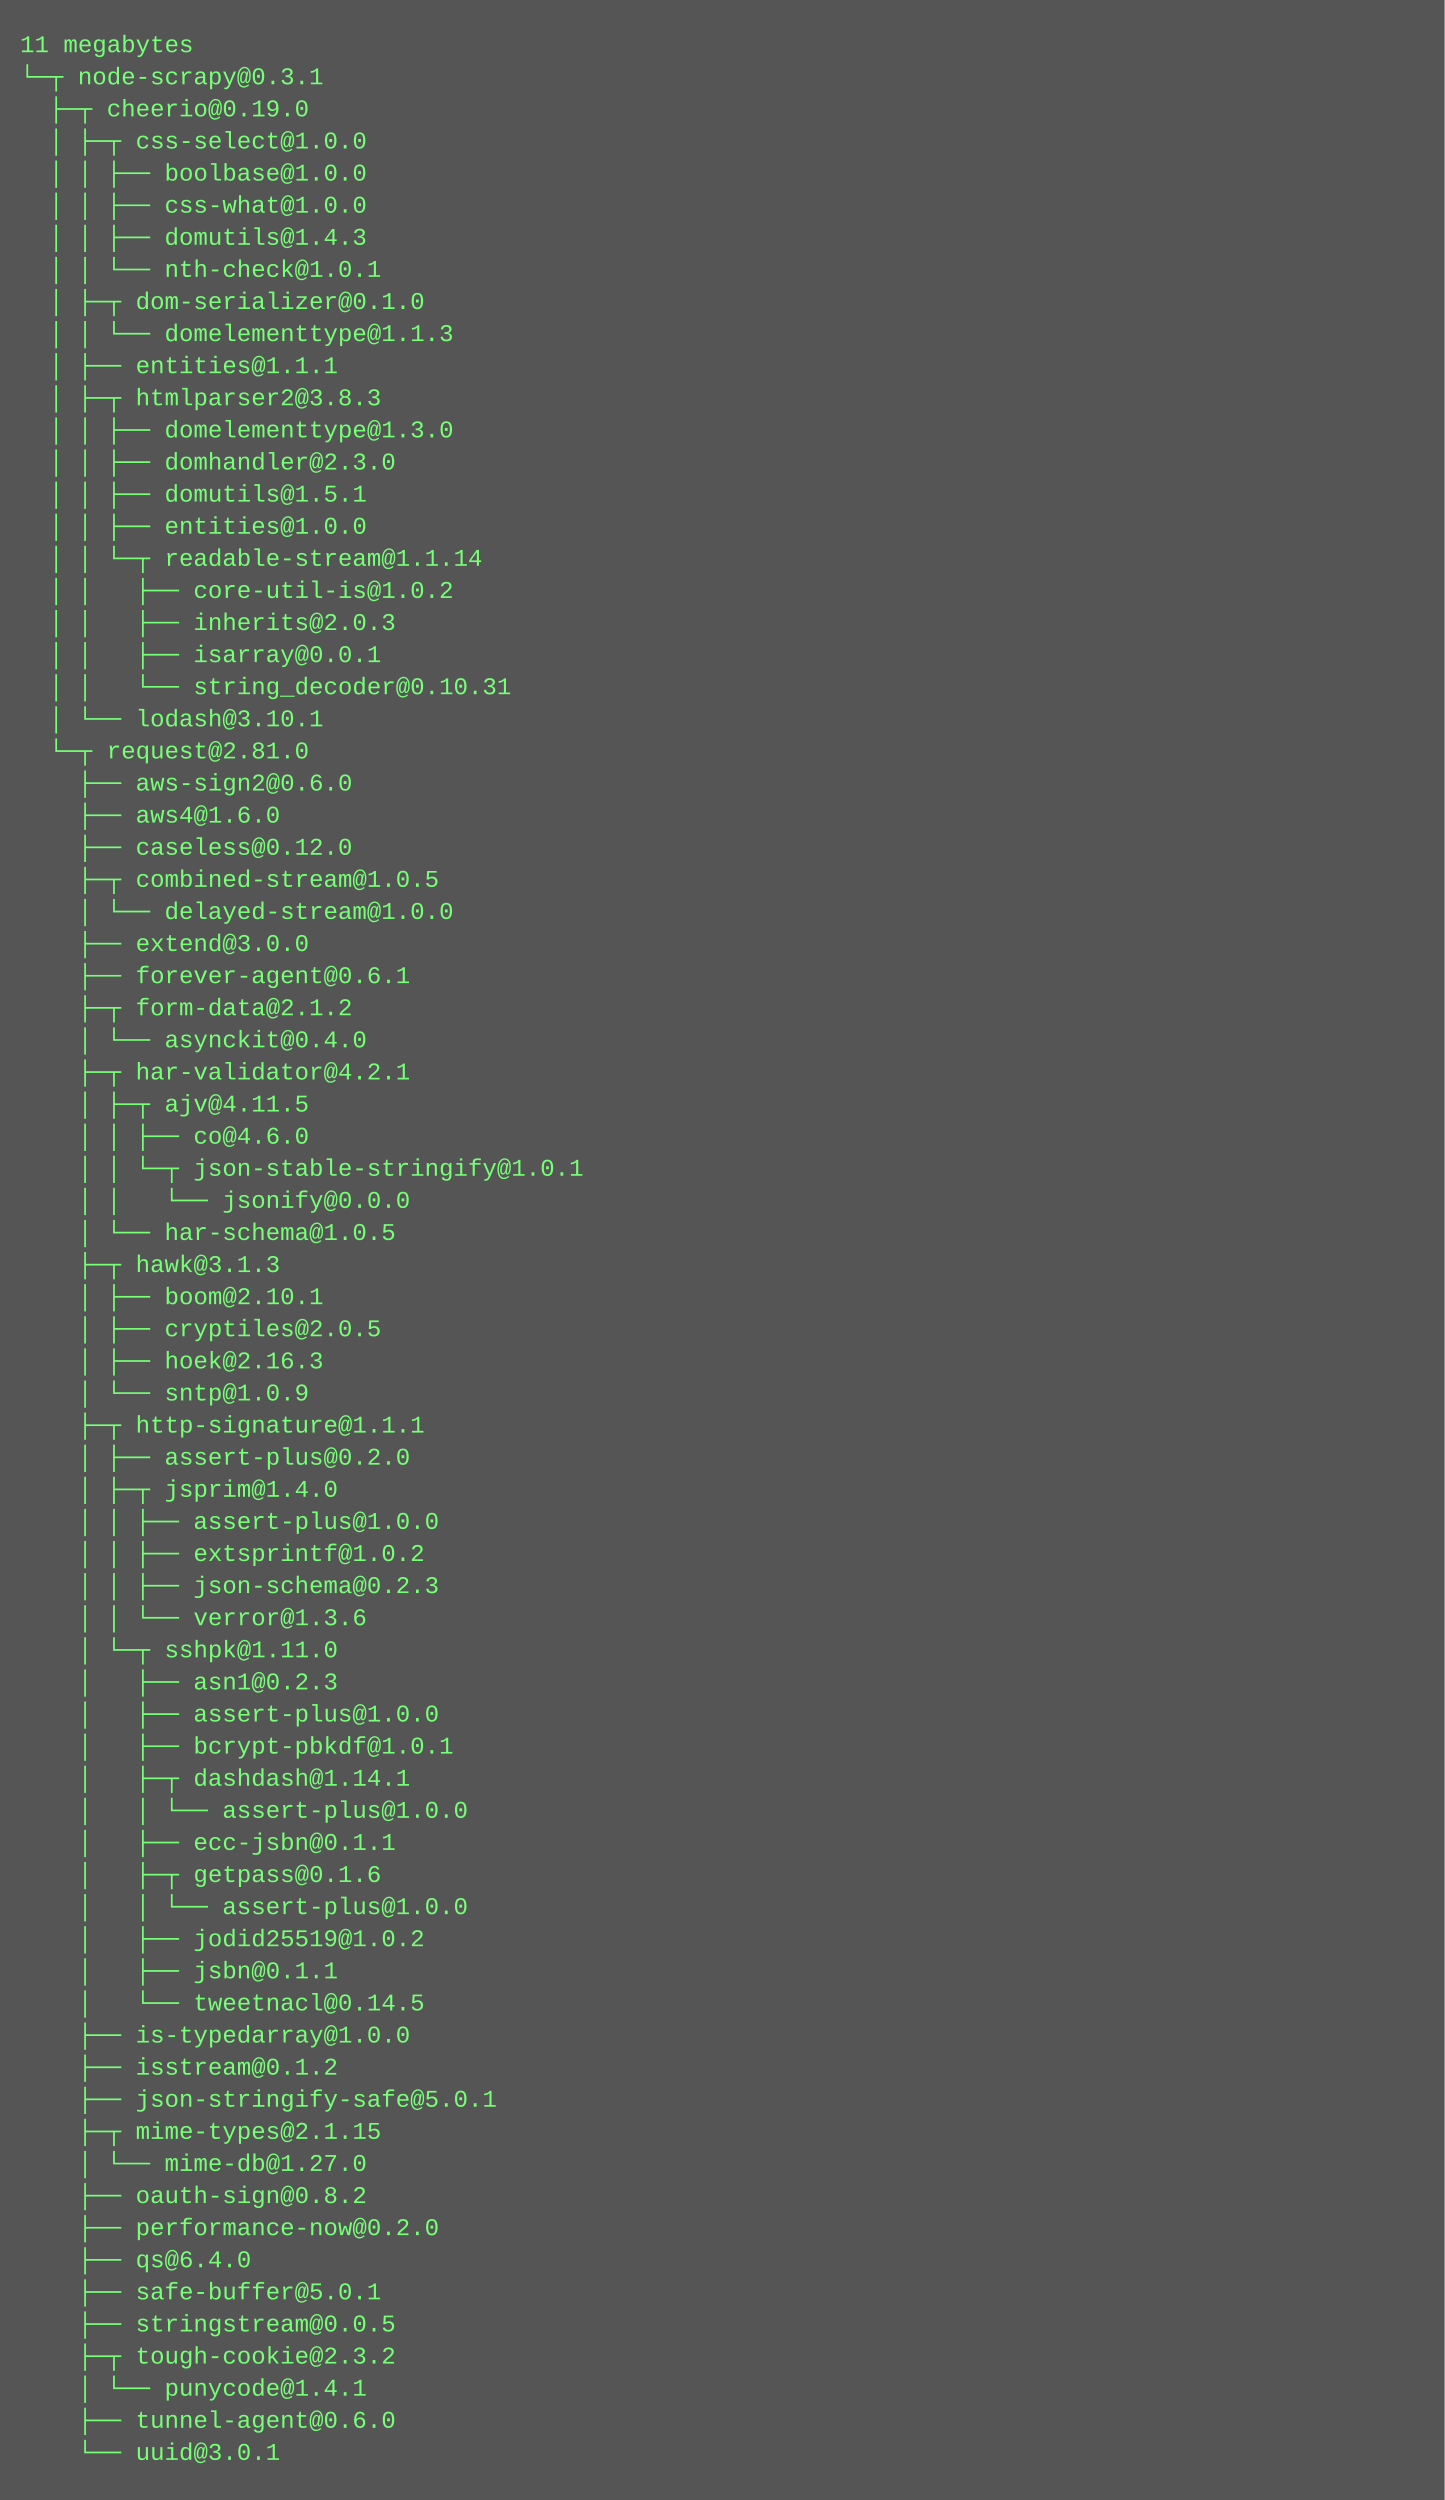
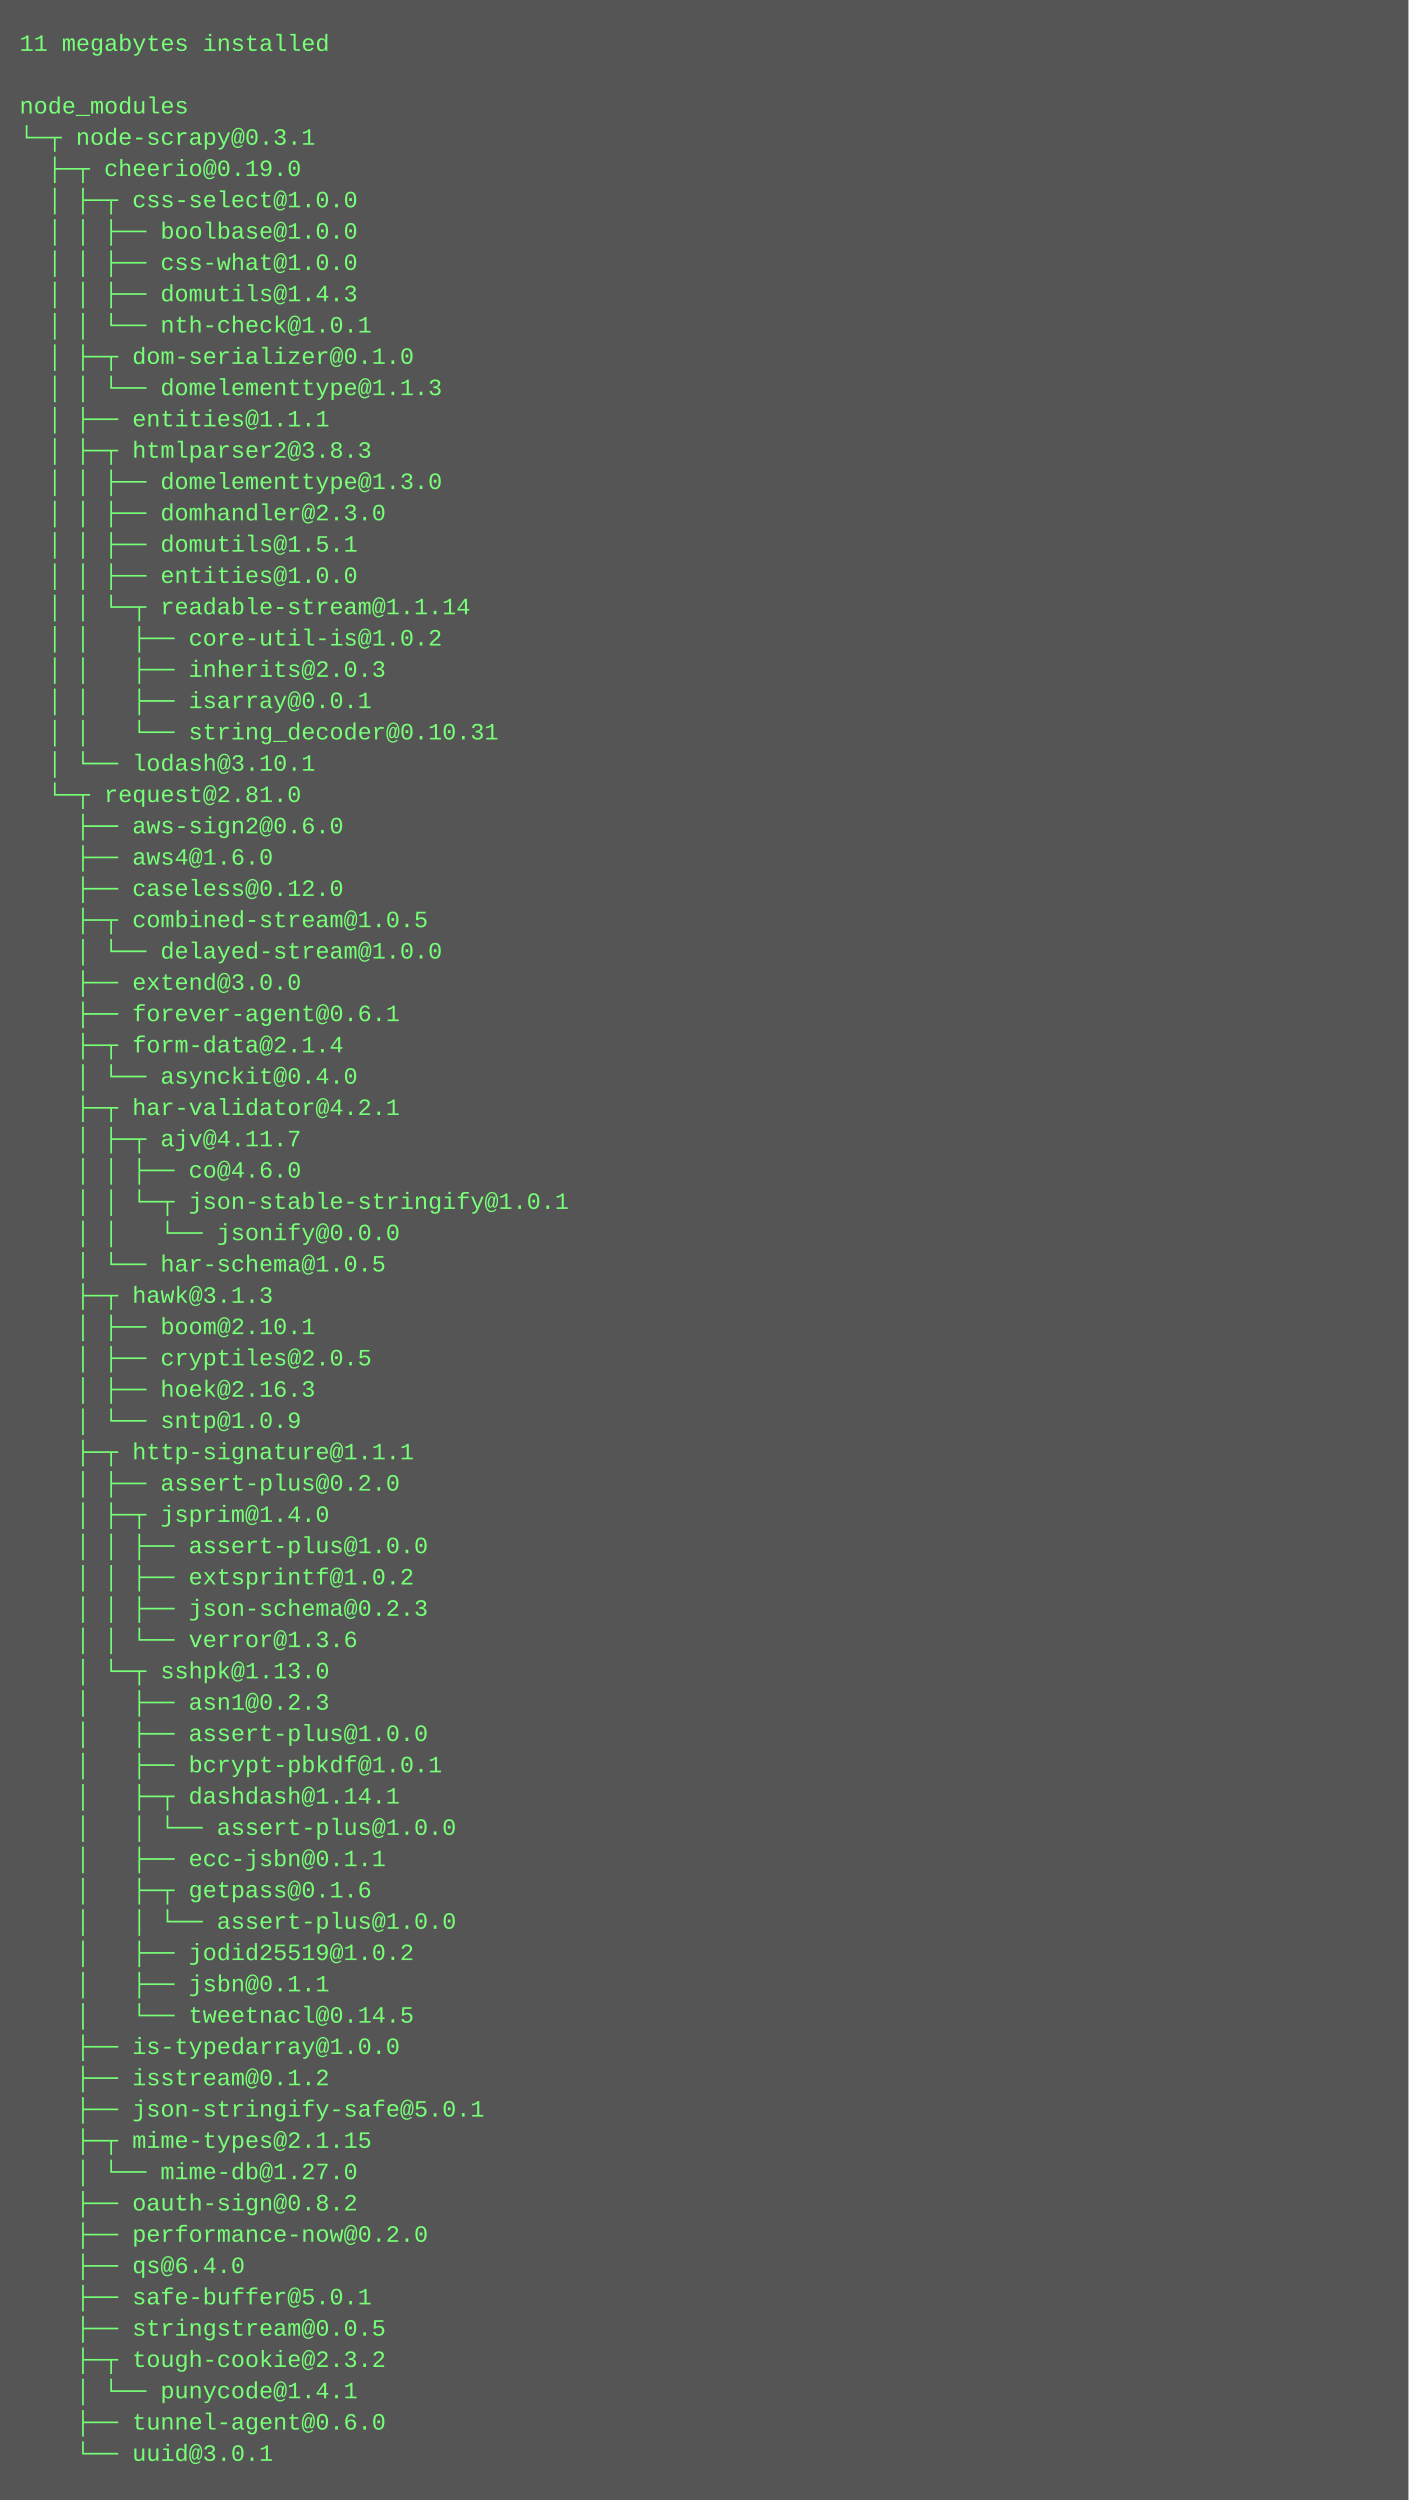
- <svg xmlns="http://www.w3.org/2000/svg" height="1246" width="720">
-   <rect height="1246" fill="#555" width="720" />
+ <svg xmlns="http://www.w3.org/2000/svg" height="1278" width="720">
+   <rect height="1278" fill="#555" width="720" />
  <text fill="#7f7" font-family="Courier New" font-size="12" xml:space="preserve">
-     <tspan x="10" y="26">11 megabytes</tspan>
-     <tspan x="10" y="42">└─┬ node-scrapy@0.3.1 </tspan>
-     <tspan x="10" y="58">  ├─┬ cheerio@0.19.0 </tspan>
-     <tspan x="10" y="74">  │ ├─┬ css-select@1.0.0 </tspan>
-     <tspan x="10" y="90">  │ │ ├── boolbase@1.0.0 </tspan>
-     <tspan x="10" y="106">  │ │ ├── css-what@1.0.0 </tspan>
-     <tspan x="10" y="122">  │ │ ├── domutils@1.4.3 </tspan>
-     <tspan x="10" y="138">  │ │ └── nth-check@1.0.1 </tspan>
-     <tspan x="10" y="154">  │ ├─┬ dom-serializer@0.1.0 </tspan>
-     <tspan x="10" y="170">  │ │ └── domelementtype@1.1.3 </tspan>
-     <tspan x="10" y="186">  │ ├── entities@1.1.1 </tspan>
-     <tspan x="10" y="202">  │ ├─┬ htmlparser2@3.8.3 </tspan>
-     <tspan x="10" y="218">  │ │ ├── domelementtype@1.3.0 </tspan>
-     <tspan x="10" y="234">  │ │ ├── domhandler@2.3.0 </tspan>
-     <tspan x="10" y="250">  │ │ ├── domutils@1.5.1 </tspan>
-     <tspan x="10" y="266">  │ │ ├── entities@1.0.0 </tspan>
-     <tspan x="10" y="282">  │ │ └─┬ readable-stream@1.1.14 </tspan>
-     <tspan x="10" y="298">  │ │   ├── core-util-is@1.0.2 </tspan>
-     <tspan x="10" y="314">  │ │   ├── inherits@2.0.3 </tspan>
-     <tspan x="10" y="330">  │ │   ├── isarray@0.0.1 </tspan>
-     <tspan x="10" y="346">  │ │   └── string_decoder@0.10.31 </tspan>
-     <tspan x="10" y="362">  │ └── lodash@3.10.1 </tspan>
-     <tspan x="10" y="378">  └─┬ request@2.81.0 </tspan>
-     <tspan x="10" y="394">    ├── aws-sign2@0.6.0 </tspan>
-     <tspan x="10" y="410">    ├── aws4@1.6.0 </tspan>
-     <tspan x="10" y="426">    ├── caseless@0.12.0 </tspan>
-     <tspan x="10" y="442">    ├─┬ combined-stream@1.0.5 </tspan>
-     <tspan x="10" y="458">    │ └── delayed-stream@1.0.0 </tspan>
-     <tspan x="10" y="474">    ├── extend@3.0.0 </tspan>
-     <tspan x="10" y="490">    ├── forever-agent@0.6.1 </tspan>
-     <tspan x="10" y="506">    ├─┬ form-data@2.1.2 </tspan>
-     <tspan x="10" y="522">    │ └── asynckit@0.4.0 </tspan>
-     <tspan x="10" y="538">    ├─┬ har-validator@4.2.1 </tspan>
-     <tspan x="10" y="554">    │ ├─┬ ajv@4.11.5 </tspan>
-     <tspan x="10" y="570">    │ │ ├── co@4.6.0 </tspan>
-     <tspan x="10" y="586">    │ │ └─┬ json-stable-stringify@1.0.1 </tspan>
-     <tspan x="10" y="602">    │ │   └── jsonify@0.0.0 </tspan>
-     <tspan x="10" y="618">    │ └── har-schema@1.0.5 </tspan>
-     <tspan x="10" y="634">    ├─┬ hawk@3.1.3 </tspan>
-     <tspan x="10" y="650">    │ ├── boom@2.10.1 </tspan>
-     <tspan x="10" y="666">    │ ├── cryptiles@2.0.5 </tspan>
-     <tspan x="10" y="682">    │ ├── hoek@2.16.3 </tspan>
-     <tspan x="10" y="698">    │ └── sntp@1.0.9 </tspan>
-     <tspan x="10" y="714">    ├─┬ http-signature@1.1.1 </tspan>
-     <tspan x="10" y="730">    │ ├── assert-plus@0.2.0 </tspan>
-     <tspan x="10" y="746">    │ ├─┬ jsprim@1.4.0 </tspan>
-     <tspan x="10" y="762">    │ │ ├── assert-plus@1.0.0 </tspan>
-     <tspan x="10" y="778">    │ │ ├── extsprintf@1.0.2 </tspan>
-     <tspan x="10" y="794">    │ │ ├── json-schema@0.2.3 </tspan>
-     <tspan x="10" y="810">    │ │ └── verror@1.3.6 </tspan>
-     <tspan x="10" y="826">    │ └─┬ sshpk@1.11.0 </tspan>
-     <tspan x="10" y="842">    │   ├── asn1@0.2.3 </tspan>
-     <tspan x="10" y="858">    │   ├── assert-plus@1.0.0 </tspan>
-     <tspan x="10" y="874">    │   ├── bcrypt-pbkdf@1.0.1 </tspan>
-     <tspan x="10" y="890">    │   ├─┬ dashdash@1.14.1 </tspan>
-     <tspan x="10" y="906">    │   │ └── assert-plus@1.0.0 </tspan>
-     <tspan x="10" y="922">    │   ├── ecc-jsbn@0.1.1 </tspan>
-     <tspan x="10" y="938">    │   ├─┬ getpass@0.1.6 </tspan>
-     <tspan x="10" y="954">    │   │ └── assert-plus@1.0.0 </tspan>
-     <tspan x="10" y="970">    │   ├── jodid25519@1.0.2 </tspan>
-     <tspan x="10" y="986">    │   ├── jsbn@0.1.1 </tspan>
-     <tspan x="10" y="1002">    │   └── tweetnacl@0.14.5 </tspan>
-     <tspan x="10" y="1018">    ├── is-typedarray@1.0.0 </tspan>
-     <tspan x="10" y="1034">    ├── isstream@0.1.2 </tspan>
-     <tspan x="10" y="1050">    ├── json-stringify-safe@5.0.1 </tspan>
-     <tspan x="10" y="1066">    ├─┬ mime-types@2.1.15 </tspan>
-     <tspan x="10" y="1082">    │ └── mime-db@1.27.0 </tspan>
-     <tspan x="10" y="1098">    ├── oauth-sign@0.8.2 </tspan>
-     <tspan x="10" y="1114">    ├── performance-now@0.2.0 </tspan>
-     <tspan x="10" y="1130">    ├── qs@6.4.0 </tspan>
-     <tspan x="10" y="1146">    ├── safe-buffer@5.0.1 </tspan>
-     <tspan x="10" y="1162">    ├── stringstream@0.0.5 </tspan>
-     <tspan x="10" y="1178">    ├─┬ tough-cookie@2.3.2 </tspan>
-     <tspan x="10" y="1194">    │ └── punycode@1.4.1 </tspan>
-     <tspan x="10" y="1210">    ├── tunnel-agent@0.6.0 </tspan>
-     <tspan x="10" y="1226">    └── uuid@3.0.1</tspan>
+     <tspan x="10" y="26">11 megabytes installed</tspan>
+     <tspan x="10" y="42" />
+     <tspan x="10" y="58">node_modules</tspan>
+     <tspan x="10" y="74">└─┬ node-scrapy@0.3.1 </tspan>
+     <tspan x="10" y="90">  ├─┬ cheerio@0.19.0 </tspan>
+     <tspan x="10" y="106">  │ ├─┬ css-select@1.0.0 </tspan>
+     <tspan x="10" y="122">  │ │ ├── boolbase@1.0.0 </tspan>
+     <tspan x="10" y="138">  │ │ ├── css-what@1.0.0 </tspan>
+     <tspan x="10" y="154">  │ │ ├── domutils@1.4.3 </tspan>
+     <tspan x="10" y="170">  │ │ └── nth-check@1.0.1 </tspan>
+     <tspan x="10" y="186">  │ ├─┬ dom-serializer@0.1.0 </tspan>
+     <tspan x="10" y="202">  │ │ └── domelementtype@1.1.3 </tspan>
+     <tspan x="10" y="218">  │ ├── entities@1.1.1 </tspan>
+     <tspan x="10" y="234">  │ ├─┬ htmlparser2@3.8.3 </tspan>
+     <tspan x="10" y="250">  │ │ ├── domelementtype@1.3.0 </tspan>
+     <tspan x="10" y="266">  │ │ ├── domhandler@2.3.0 </tspan>
+     <tspan x="10" y="282">  │ │ ├── domutils@1.5.1 </tspan>
+     <tspan x="10" y="298">  │ │ ├── entities@1.0.0 </tspan>
+     <tspan x="10" y="314">  │ │ └─┬ readable-stream@1.1.14 </tspan>
+     <tspan x="10" y="330">  │ │   ├── core-util-is@1.0.2 </tspan>
+     <tspan x="10" y="346">  │ │   ├── inherits@2.0.3 </tspan>
+     <tspan x="10" y="362">  │ │   ├── isarray@0.0.1 </tspan>
+     <tspan x="10" y="378">  │ │   └── string_decoder@0.10.31 </tspan>
+     <tspan x="10" y="394">  │ └── lodash@3.10.1 </tspan>
+     <tspan x="10" y="410">  └─┬ request@2.81.0 </tspan>
+     <tspan x="10" y="426">    ├── aws-sign2@0.6.0 </tspan>
+     <tspan x="10" y="442">    ├── aws4@1.6.0 </tspan>
+     <tspan x="10" y="458">    ├── caseless@0.12.0 </tspan>
+     <tspan x="10" y="474">    ├─┬ combined-stream@1.0.5 </tspan>
+     <tspan x="10" y="490">    │ └── delayed-stream@1.0.0 </tspan>
+     <tspan x="10" y="506">    ├── extend@3.0.0 </tspan>
+     <tspan x="10" y="522">    ├── forever-agent@0.6.1 </tspan>
+     <tspan x="10" y="538">    ├─┬ form-data@2.1.4 </tspan>
+     <tspan x="10" y="554">    │ └── asynckit@0.4.0 </tspan>
+     <tspan x="10" y="570">    ├─┬ har-validator@4.2.1 </tspan>
+     <tspan x="10" y="586">    │ ├─┬ ajv@4.11.7 </tspan>
+     <tspan x="10" y="602">    │ │ ├── co@4.6.0 </tspan>
+     <tspan x="10" y="618">    │ │ └─┬ json-stable-stringify@1.0.1 </tspan>
+     <tspan x="10" y="634">    │ │   └── jsonify@0.0.0 </tspan>
+     <tspan x="10" y="650">    │ └── har-schema@1.0.5 </tspan>
+     <tspan x="10" y="666">    ├─┬ hawk@3.1.3 </tspan>
+     <tspan x="10" y="682">    │ ├── boom@2.10.1 </tspan>
+     <tspan x="10" y="698">    │ ├── cryptiles@2.0.5 </tspan>
+     <tspan x="10" y="714">    │ ├── hoek@2.16.3 </tspan>
+     <tspan x="10" y="730">    │ └── sntp@1.0.9 </tspan>
+     <tspan x="10" y="746">    ├─┬ http-signature@1.1.1 </tspan>
+     <tspan x="10" y="762">    │ ├── assert-plus@0.2.0 </tspan>
+     <tspan x="10" y="778">    │ ├─┬ jsprim@1.4.0 </tspan>
+     <tspan x="10" y="794">    │ │ ├── assert-plus@1.0.0 </tspan>
+     <tspan x="10" y="810">    │ │ ├── extsprintf@1.0.2 </tspan>
+     <tspan x="10" y="826">    │ │ ├── json-schema@0.2.3 </tspan>
+     <tspan x="10" y="842">    │ │ └── verror@1.3.6 </tspan>
+     <tspan x="10" y="858">    │ └─┬ sshpk@1.13.0 </tspan>
+     <tspan x="10" y="874">    │   ├── asn1@0.2.3 </tspan>
+     <tspan x="10" y="890">    │   ├── assert-plus@1.0.0 </tspan>
+     <tspan x="10" y="906">    │   ├── bcrypt-pbkdf@1.0.1 </tspan>
+     <tspan x="10" y="922">    │   ├─┬ dashdash@1.14.1 </tspan>
+     <tspan x="10" y="938">    │   │ └── assert-plus@1.0.0 </tspan>
+     <tspan x="10" y="954">    │   ├── ecc-jsbn@0.1.1 </tspan>
+     <tspan x="10" y="970">    │   ├─┬ getpass@0.1.6 </tspan>
+     <tspan x="10" y="986">    │   │ └── assert-plus@1.0.0 </tspan>
+     <tspan x="10" y="1002">    │   ├── jodid25519@1.0.2 </tspan>
+     <tspan x="10" y="1018">    │   ├── jsbn@0.1.1 </tspan>
+     <tspan x="10" y="1034">    │   └── tweetnacl@0.14.5 </tspan>
+     <tspan x="10" y="1050">    ├── is-typedarray@1.0.0 </tspan>
+     <tspan x="10" y="1066">    ├── isstream@0.1.2 </tspan>
+     <tspan x="10" y="1082">    ├── json-stringify-safe@5.0.1 </tspan>
+     <tspan x="10" y="1098">    ├─┬ mime-types@2.1.15 </tspan>
+     <tspan x="10" y="1114">    │ └── mime-db@1.27.0 </tspan>
+     <tspan x="10" y="1130">    ├── oauth-sign@0.8.2 </tspan>
+     <tspan x="10" y="1146">    ├── performance-now@0.2.0 </tspan>
+     <tspan x="10" y="1162">    ├── qs@6.4.0 </tspan>
+     <tspan x="10" y="1178">    ├── safe-buffer@5.0.1 </tspan>
+     <tspan x="10" y="1194">    ├── stringstream@0.0.5 </tspan>
+     <tspan x="10" y="1210">    ├─┬ tough-cookie@2.3.2 </tspan>
+     <tspan x="10" y="1226">    │ └── punycode@1.4.1 </tspan>
+     <tspan x="10" y="1242">    ├── tunnel-agent@0.6.0 </tspan>
+     <tspan x="10" y="1258">    └── uuid@3.0.1</tspan>
  </text>
</svg>
